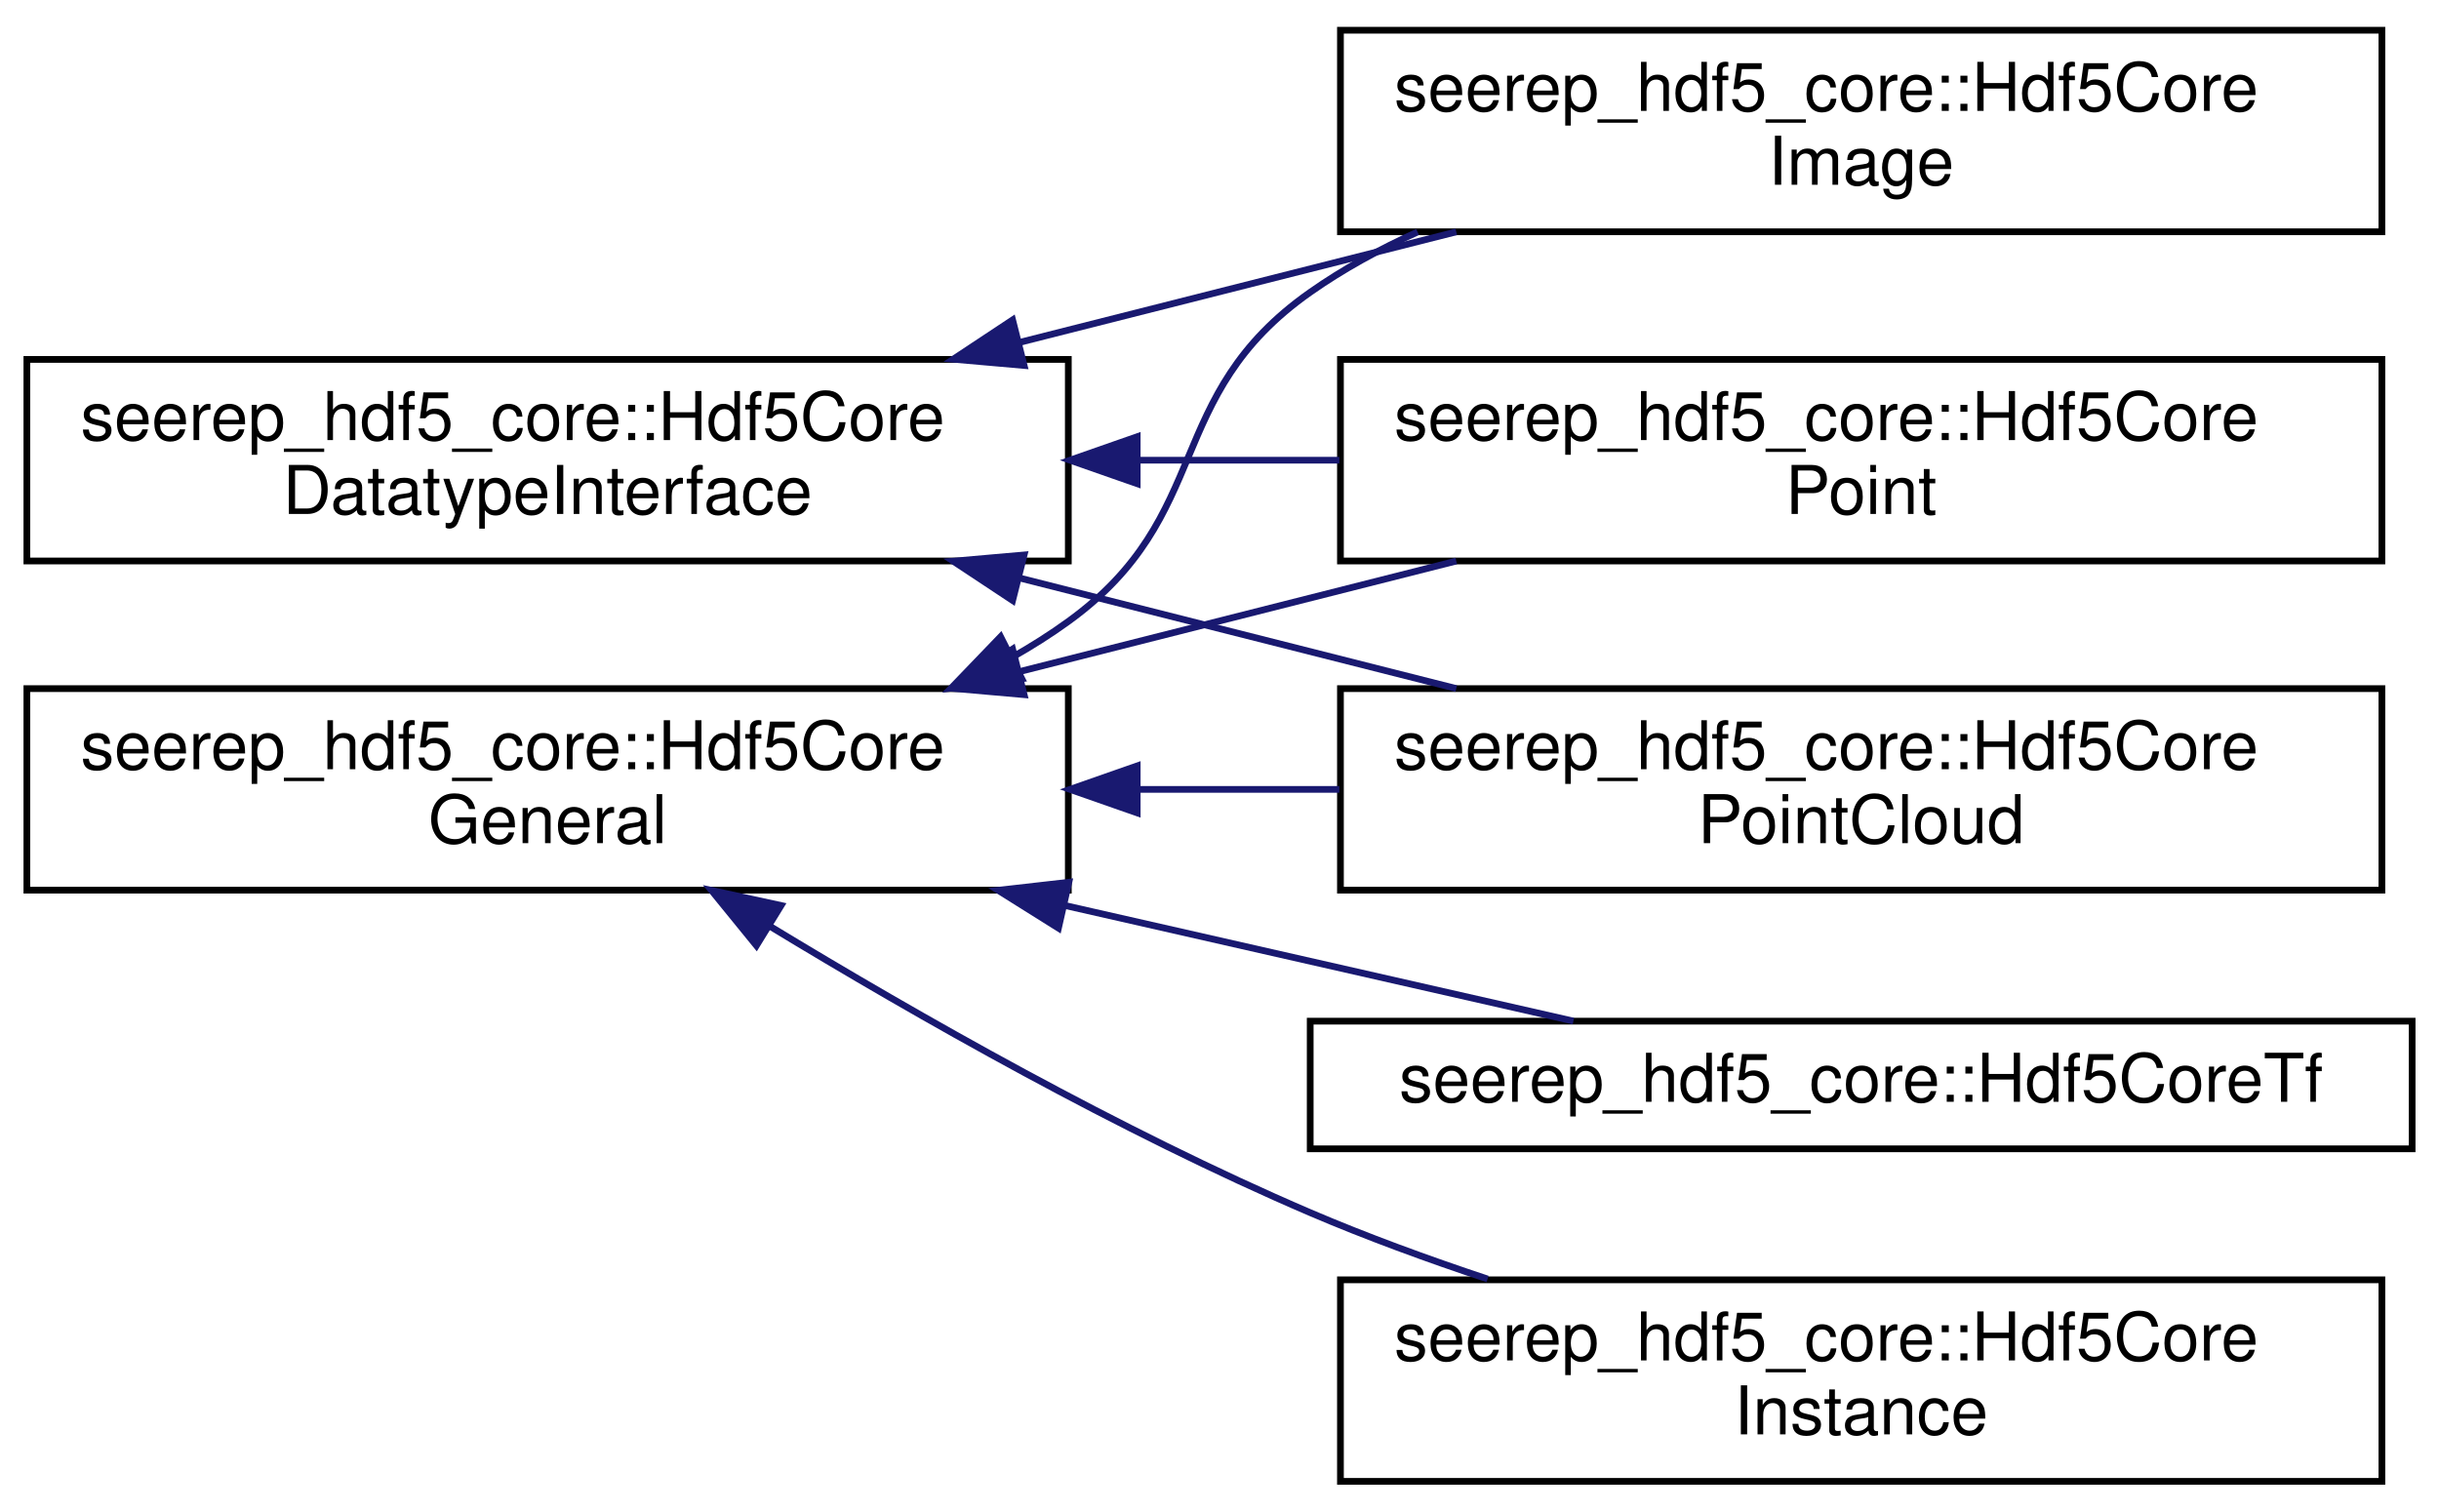
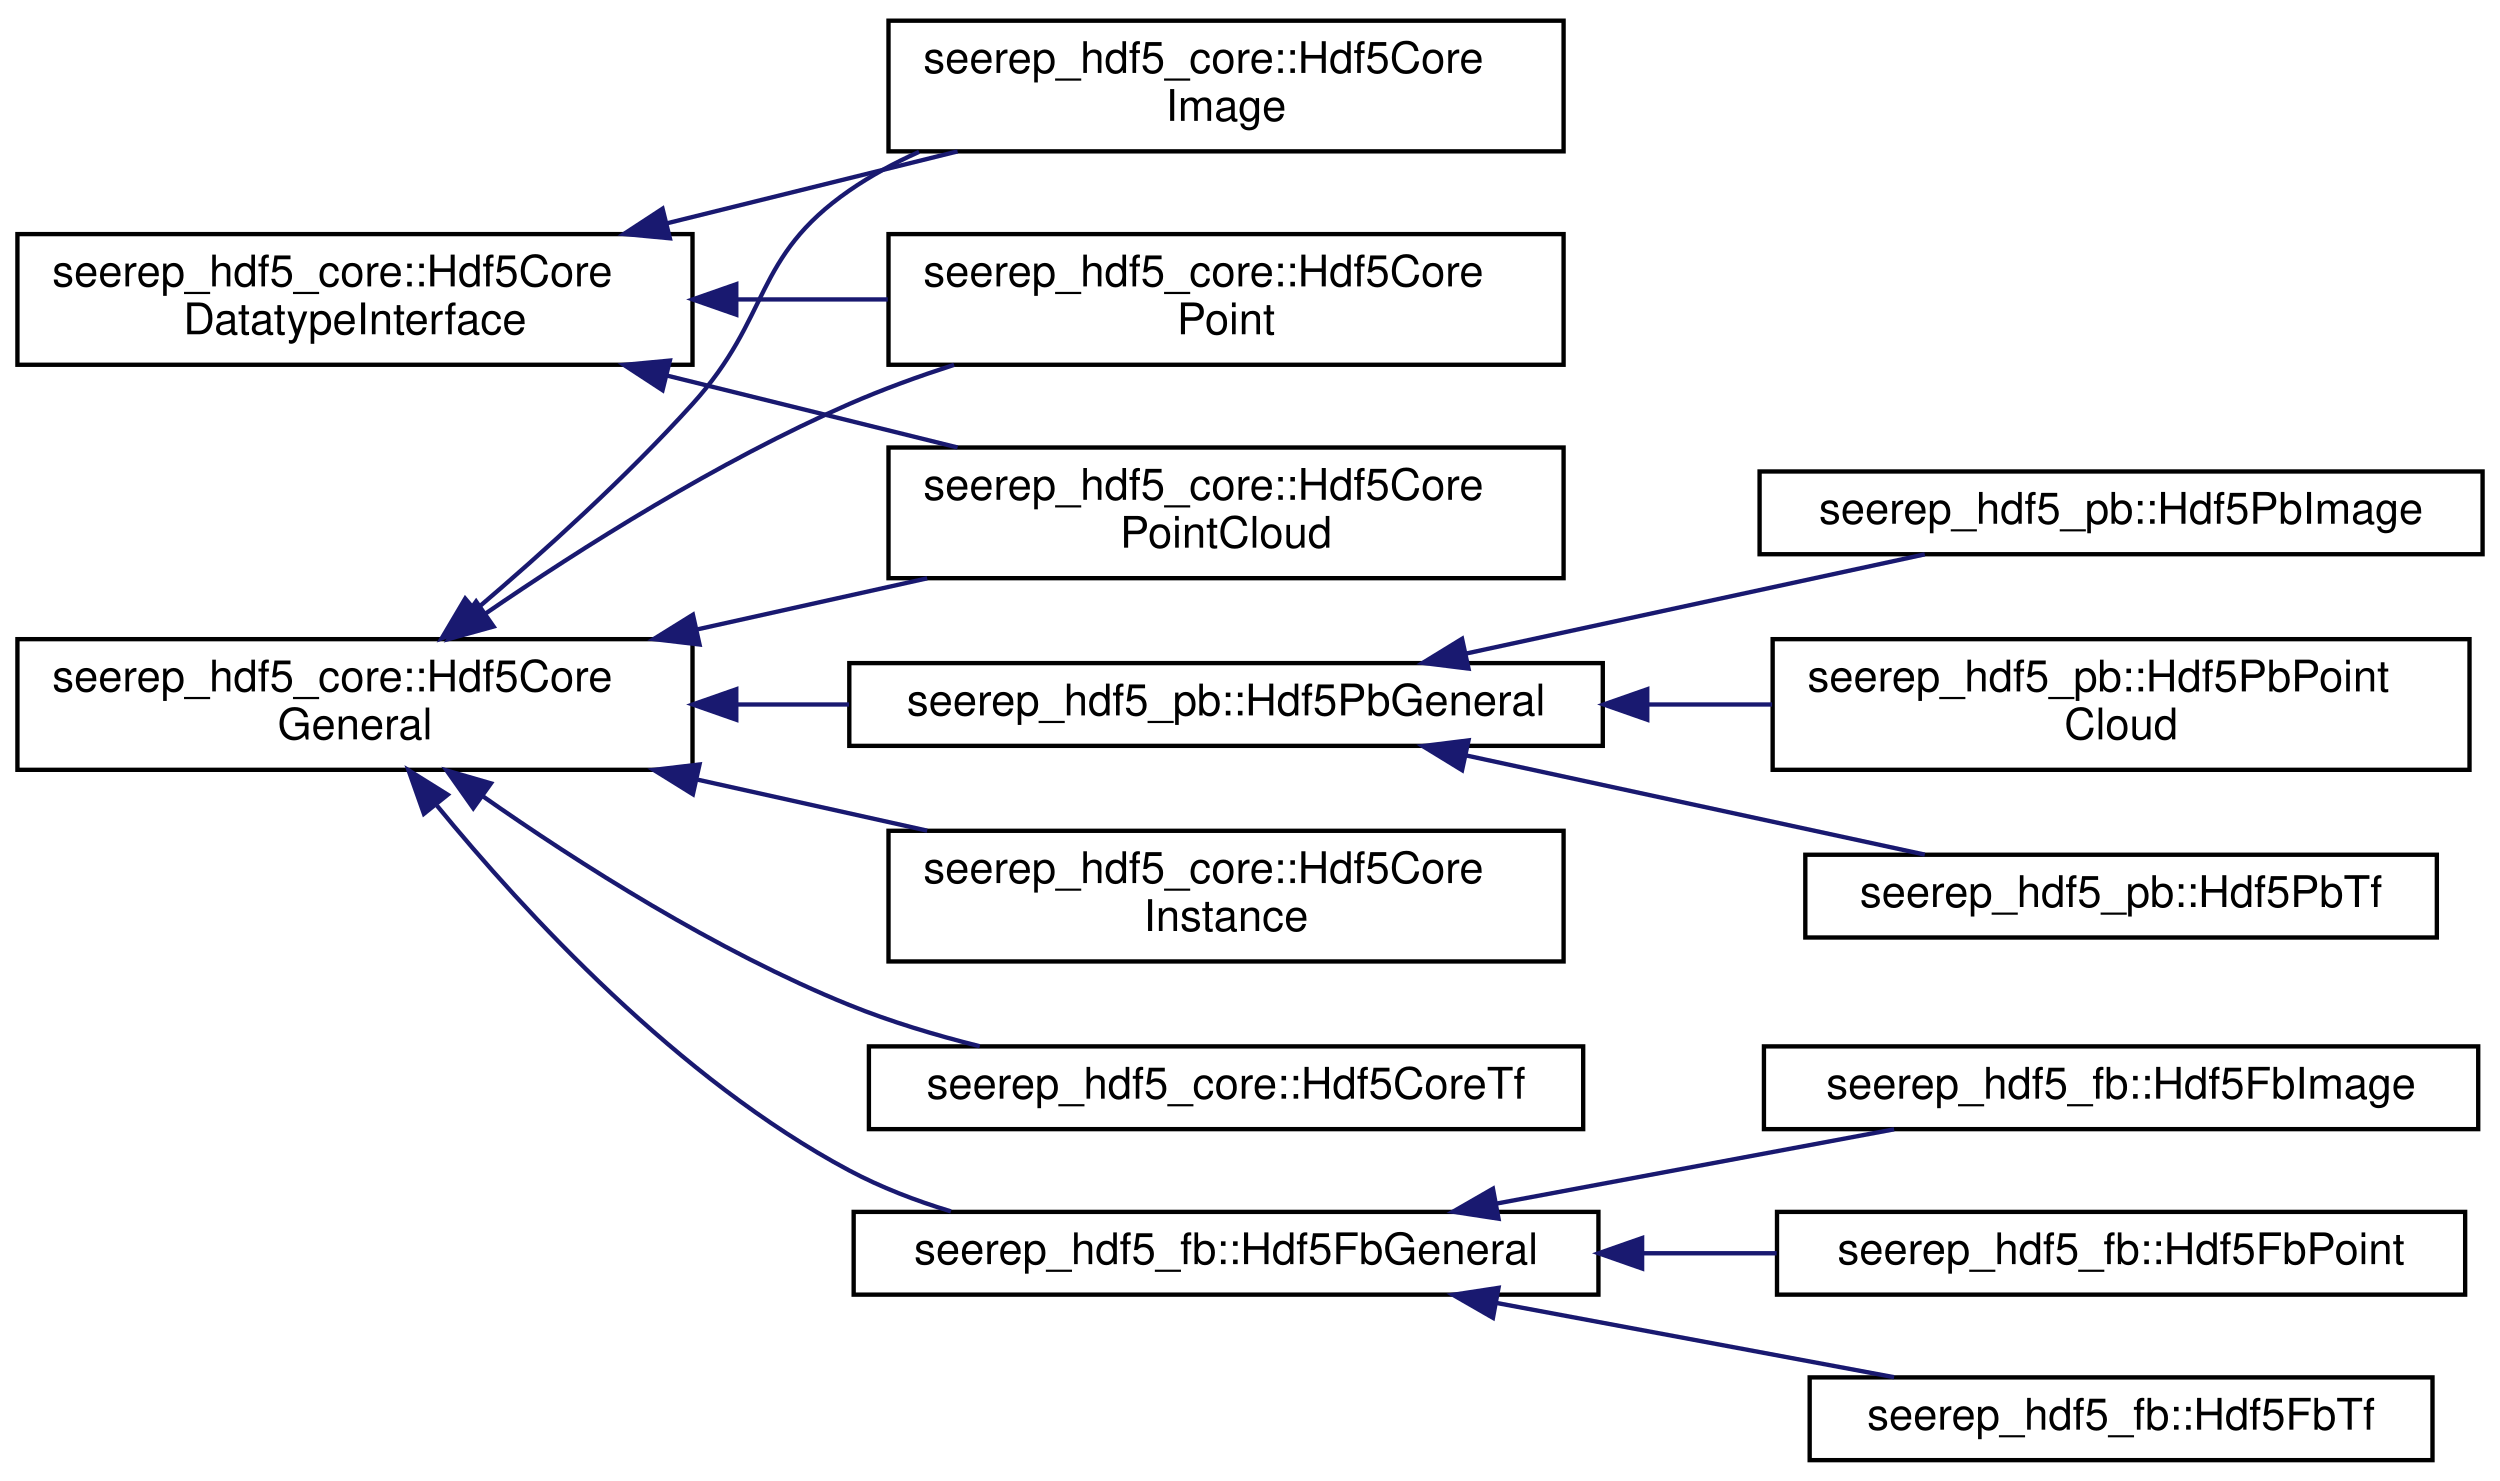
- <svg xmlns="http://www.w3.org/2000/svg" xmlns:xlink="http://www.w3.org/1999/xlink" width="363pt" height="225pt" viewBox="0.00 0.00 363.00 225.00">
-   <g id="graph0" class="graph" transform="scale(1 1) rotate(0) translate(4 221)">
+ <svg xmlns="http://www.w3.org/2000/svg" xmlns:xlink="http://www.w3.org/1999/xlink" width="574pt" height="340pt" viewBox="0.00 0.00 574.00 339.50">
+   <g id="graph0" class="graph" transform="scale(1 1) rotate(0) translate(4 335.5)">
    <g id="node1" class="node">
      <g id="a_node1">
        <a xlink:href="classseerep__hdf5__core_1_1Hdf5CoreDatatypeInterface.html" target="_top" xlink:title=" ">
-           <polygon fill="none" stroke="black" points="0,-137.5 0,-167.5 155,-167.5 155,-137.5 0,-137.5" />
-           <text text-anchor="start" x="8" y="-155.5" font-family="Helvetica,sans-Serif" font-size="10.00">seerep_hdf5_core::Hdf5Core</text>
-           <text text-anchor="middle" x="77.5" y="-144.5" font-family="Helvetica,sans-Serif" font-size="10.00">DatatypeInterface</text>
+           <polygon fill="none" stroke="black" points="0,-252 0,-282 155,-282 155,-252 0,-252" />
+           <text text-anchor="start" x="8" y="-270" font-family="Helvetica,sans-Serif" font-size="10.00">seerep_hdf5_core::Hdf5Core</text>
+           <text text-anchor="middle" x="77.5" y="-259" font-family="Helvetica,sans-Serif" font-size="10.00">DatatypeInterface</text>
        </a>
      </g>
    </g>
    <g id="node2" class="node">
      <g id="a_node2">
        <a xlink:href="classseerep__hdf5__core_1_1Hdf5CoreImage.html" target="_top" xlink:title=" ">
-           <polygon fill="none" stroke="black" points="195.5,-186.5 195.5,-216.5 350.5,-216.5 350.5,-186.5 195.5,-186.5" />
-           <text text-anchor="start" x="203.5" y="-204.5" font-family="Helvetica,sans-Serif" font-size="10.00">seerep_hdf5_core::Hdf5Core</text>
-           <text text-anchor="middle" x="273" y="-193.5" font-family="Helvetica,sans-Serif" font-size="10.00">Image</text>
+           <polygon fill="none" stroke="black" points="200,-301 200,-331 355,-331 355,-301 200,-301" />
+           <text text-anchor="start" x="208" y="-319" font-family="Helvetica,sans-Serif" font-size="10.00">seerep_hdf5_core::Hdf5Core</text>
+           <text text-anchor="middle" x="277.5" y="-308" font-family="Helvetica,sans-Serif" font-size="10.00">Image</text>
        </a>
      </g>
    </g>
    <g id="edge1" class="edge">
-       <path fill="none" stroke="midnightblue" d="M147.8,-170.05C169.05,-175.43 192.23,-181.3 212.74,-186.49" />
-       <polygon fill="midnightblue" stroke="midnightblue" points="148.42,-166.6 137.87,-167.53 146.71,-173.38 148.42,-166.6" />
+       <path fill="none" stroke="midnightblue" d="M149.12,-284.48C170.94,-289.88 194.78,-295.78 215.86,-300.99" />
+       <polygon fill="midnightblue" stroke="midnightblue" points="149.8,-281.04 139.25,-282.03 148.12,-287.83 149.8,-281.04" />
    </g>
    <g id="node3" class="node">
      <g id="a_node3">
        <a xlink:href="classseerep__hdf5__core_1_1Hdf5CorePoint.html" target="_top" xlink:title=" ">
-           <polygon fill="none" stroke="black" points="195.5,-137.5 195.5,-167.5 350.5,-167.5 350.5,-137.5 195.5,-137.5" />
-           <text text-anchor="start" x="203.5" y="-155.5" font-family="Helvetica,sans-Serif" font-size="10.00">seerep_hdf5_core::Hdf5Core</text>
-           <text text-anchor="middle" x="273" y="-144.5" font-family="Helvetica,sans-Serif" font-size="10.00">Point</text>
+           <polygon fill="none" stroke="black" points="200,-252 200,-282 355,-282 355,-252 200,-252" />
+           <text text-anchor="start" x="208" y="-270" font-family="Helvetica,sans-Serif" font-size="10.00">seerep_hdf5_core::Hdf5Core</text>
+           <text text-anchor="middle" x="277.5" y="-259" font-family="Helvetica,sans-Serif" font-size="10.00">Point</text>
        </a>
      </g>
    </g>
    <g id="edge2" class="edge">
-       <path fill="none" stroke="midnightblue" d="M165.54,-152.5C175.48,-152.5 185.55,-152.5 195.34,-152.5" />
-       <polygon fill="midnightblue" stroke="midnightblue" points="165.25,-149 155.25,-152.5 165.25,-156 165.25,-149" />
+       <path fill="none" stroke="midnightblue" d="M165.13,-267C176.68,-267 188.46,-267 199.83,-267" />
+       <polygon fill="midnightblue" stroke="midnightblue" points="165.05,-263.5 155.05,-267 165.05,-270.5 165.05,-263.5" />
    </g>
    <g id="node4" class="node">
      <g id="a_node4">
        <a xlink:href="classseerep__hdf5__core_1_1Hdf5CorePointCloud.html" target="_top" xlink:title=" ">
-           <polygon fill="none" stroke="black" points="195.5,-88.5 195.5,-118.5 350.5,-118.5 350.5,-88.5 195.5,-88.5" />
-           <text text-anchor="start" x="203.5" y="-106.5" font-family="Helvetica,sans-Serif" font-size="10.00">seerep_hdf5_core::Hdf5Core</text>
-           <text text-anchor="middle" x="273" y="-95.5" font-family="Helvetica,sans-Serif" font-size="10.00">PointCloud</text>
+           <polygon fill="none" stroke="black" points="200,-203 200,-233 355,-233 355,-203 200,-203" />
+           <text text-anchor="start" x="208" y="-221" font-family="Helvetica,sans-Serif" font-size="10.00">seerep_hdf5_core::Hdf5Core</text>
+           <text text-anchor="middle" x="277.5" y="-210" font-family="Helvetica,sans-Serif" font-size="10.00">PointCloud</text>
        </a>
      </g>
    </g>
    <g id="edge3" class="edge">
-       <path fill="none" stroke="midnightblue" d="M147.8,-134.95C169.05,-129.57 192.23,-123.7 212.74,-118.51" />
-       <polygon fill="midnightblue" stroke="midnightblue" points="146.71,-131.62 137.87,-137.47 148.42,-138.4 146.71,-131.62" />
+       <path fill="none" stroke="midnightblue" d="M149.12,-249.52C170.94,-244.12 194.78,-238.22 215.86,-233.01" />
+       <polygon fill="midnightblue" stroke="midnightblue" points="148.12,-246.17 139.25,-251.97 149.8,-252.96 148.12,-246.17" />
    </g>
    <g id="node5" class="node">
      <g id="a_node5">
        <a xlink:href="classseerep__hdf5__core_1_1Hdf5CoreGeneral.html" target="_top" xlink:title=" ">
-           <polygon fill="none" stroke="black" points="0,-88.5 0,-118.5 155,-118.5 155,-88.5 0,-88.5" />
-           <text text-anchor="start" x="8" y="-106.5" font-family="Helvetica,sans-Serif" font-size="10.00">seerep_hdf5_core::Hdf5Core</text>
-           <text text-anchor="middle" x="77.5" y="-95.5" font-family="Helvetica,sans-Serif" font-size="10.00">General</text>
+           <polygon fill="none" stroke="black" points="0,-159 0,-189 155,-189 155,-159 0,-159" />
+           <text text-anchor="start" x="8" y="-177" font-family="Helvetica,sans-Serif" font-size="10.00">seerep_hdf5_core::Hdf5Core</text>
+           <text text-anchor="middle" x="77.5" y="-166" font-family="Helvetica,sans-Serif" font-size="10.00">General</text>
        </a>
      </g>
    </g>
    <g id="edge4" class="edge">
-       <path fill="none" stroke="midnightblue" d="M146.6,-123.14C149.52,-124.79 152.34,-126.57 155,-128.5 176.89,-144.34 168.89,-161.96 191,-177.5 195.92,-180.96 201.34,-183.92 206.98,-186.47" />
-       <polygon fill="midnightblue" stroke="midnightblue" points="148.08,-119.97 137.57,-118.58 144.92,-126.22 148.08,-119.97" />
+       <path fill="none" stroke="midnightblue" d="M105.45,-195.95C120.7,-208.93 139.71,-226.1 155,-243 173.13,-263.04 168.78,-276.62 191,-292 195.94,-295.42 201.37,-298.36 207.01,-300.88" />
+       <polygon fill="midnightblue" stroke="midnightblue" points="107.32,-192.95 97.41,-189.19 102.81,-198.31 107.32,-192.95" />
    </g>
    <g id="edge6" class="edge">
-       <path fill="none" stroke="midnightblue" d="M147.8,-121.05C169.05,-126.43 192.23,-132.3 212.74,-137.49" />
-       <polygon fill="midnightblue" stroke="midnightblue" points="148.42,-117.6 137.87,-118.53 146.71,-124.38 148.42,-117.6" />
+       <path fill="none" stroke="midnightblue" d="M107.35,-194.79C129.38,-209.89 160.97,-229.88 191,-243 198.63,-246.33 206.84,-249.33 215.06,-251.98" />
+       <polygon fill="midnightblue" stroke="midnightblue" points="109.32,-191.9 99.11,-189.07 105.32,-197.65 109.32,-191.9" />
    </g>
    <g id="edge7" class="edge">
-       <path fill="none" stroke="midnightblue" d="M165.54,-103.5C175.48,-103.5 185.55,-103.5 195.34,-103.5" />
-       <polygon fill="midnightblue" stroke="midnightblue" points="165.25,-100 155.25,-103.5 165.25,-107 165.25,-100" />
+       <path fill="none" stroke="midnightblue" d="M156.21,-191.27C173.61,-195.14 191.93,-199.21 208.88,-202.97" />
+       <polygon fill="midnightblue" stroke="midnightblue" points="156.61,-187.77 146.09,-189.02 155.09,-194.61 156.61,-187.77" />
    </g>
    <g id="node6" class="node">
      <g id="a_node6">
        <a xlink:href="classseerep__hdf5__core_1_1Hdf5CoreInstance.html" target="_top" xlink:title=" ">
-           <polygon fill="none" stroke="black" points="195.5,-0.5 195.5,-30.5 350.5,-30.5 350.5,-0.5 195.5,-0.5" />
-           <text text-anchor="start" x="203.5" y="-18.5" font-family="Helvetica,sans-Serif" font-size="10.00">seerep_hdf5_core::Hdf5Core</text>
-           <text text-anchor="middle" x="273" y="-7.5" font-family="Helvetica,sans-Serif" font-size="10.00">Instance</text>
+           <polygon fill="none" stroke="black" points="200,-115 200,-145 355,-145 355,-115 200,-115" />
+           <text text-anchor="start" x="208" y="-133" font-family="Helvetica,sans-Serif" font-size="10.00">seerep_hdf5_core::Hdf5Core</text>
+           <text text-anchor="middle" x="277.5" y="-122" font-family="Helvetica,sans-Serif" font-size="10.00">Instance</text>
        </a>
      </g>
    </g>
    <g id="edge5" class="edge">
-       <path fill="none" stroke="midnightblue" d="M110.5,-83.18C132.53,-69.8 162.79,-52.59 191,-40.5 199.39,-36.91 208.46,-33.59 217.4,-30.62" />
-       <polygon fill="midnightblue" stroke="midnightblue" points="108.58,-80.25 101.89,-88.47 112.25,-86.22 108.58,-80.25" />
+       <path fill="none" stroke="midnightblue" d="M156.21,-156.73C173.61,-152.86 191.93,-148.79 208.88,-145.03" />
+       <polygon fill="midnightblue" stroke="midnightblue" points="155.09,-153.39 146.09,-158.98 156.61,-160.23 155.09,-153.39" />
    </g>
    <g id="node7" class="node">
      <g id="a_node7">
        <a xlink:href="classseerep__hdf5__core_1_1Hdf5CoreTf.html" target="_top" xlink:title=" ">
-           <polygon fill="none" stroke="black" points="191,-50 191,-69 355,-69 355,-50 191,-50" />
-           <text text-anchor="middle" x="273" y="-57" font-family="Helvetica,sans-Serif" font-size="10.00">seerep_hdf5_core::Hdf5CoreTf</text>
+           <polygon fill="none" stroke="black" points="195.5,-76.5 195.5,-95.5 359.5,-95.5 359.5,-76.5 195.5,-76.5" />
+           <text text-anchor="middle" x="277.5" y="-83.5" font-family="Helvetica,sans-Serif" font-size="10.00">seerep_hdf5_core::Hdf5CoreTf</text>
        </a>
      </g>
    </g>
    <g id="edge8" class="edge">
-       <path fill="none" stroke="midnightblue" d="M154.32,-86.26C180.13,-80.39 208.02,-74.05 230.17,-69.01" />
-       <polygon fill="midnightblue" stroke="midnightblue" points="153.53,-82.85 144.55,-88.48 155.08,-89.68 153.53,-82.85" />
+       <path fill="none" stroke="midnightblue" d="M106.74,-153.01C128.69,-137.63 160.44,-117.36 191,-105 200.44,-101.18 210.8,-98.06 220.95,-95.53" />
+       <polygon fill="midnightblue" stroke="midnightblue" points="104.66,-150.19 98.55,-158.84 108.72,-155.89 104.66,-150.19" />
+     </g>
+     <g id="node8" class="node">
+       <g id="a_node8">
+         <a xlink:href="classseerep__hdf5__fb_1_1Hdf5FbGeneral.html" target="_top" xlink:title=" ">
+           <polygon fill="none" stroke="black" points="192,-38.5 192,-57.5 363,-57.5 363,-38.5 192,-38.5" />
+           <text text-anchor="middle" x="277.5" y="-45.5" font-family="Helvetica,sans-Serif" font-size="10.00">seerep_hdf5_fb::Hdf5FbGeneral</text>
+         </a>
+       </g>
+     </g>
+     <g id="edge9" class="edge">
+       <path fill="none" stroke="midnightblue" d="M96.31,-150.8C116.53,-126.13 151.84,-87.86 191,-67 198.25,-63.14 206.24,-60.06 214.34,-57.61" />
+       <polygon fill="midnightblue" stroke="midnightblue" points="93.33,-148.91 89.8,-158.9 98.79,-153.29 93.33,-148.91" />
+     </g>
+     <g id="node12" class="node">
+       <g id="a_node12">
+         <a xlink:href="classseerep__hdf5__pb_1_1Hdf5PbGeneral.html" target="_top" xlink:title=" ">
+           <polygon fill="none" stroke="black" points="191,-164.5 191,-183.5 364,-183.5 364,-164.5 191,-164.5" />
+           <text text-anchor="middle" x="277.5" y="-171.5" font-family="Helvetica,sans-Serif" font-size="10.00">seerep_hdf5_pb::Hdf5PbGeneral</text>
+         </a>
+       </g>
+     </g>
+     <g id="edge13" class="edge">
+       <path fill="none" stroke="midnightblue" d="M165.06,-174C173.65,-174 182.36,-174 190.94,-174" />
+       <polygon fill="midnightblue" stroke="midnightblue" points="165.05,-170.5 155.05,-174 165.05,-177.5 165.05,-170.5" />
+     </g>
+     <g id="node9" class="node">
+       <g id="a_node9">
+         <a xlink:href="classseerep__hdf5__fb_1_1Hdf5FbImage.html" target="_top" xlink:title=" ">
+           <polygon fill="none" stroke="black" points="401,-76.5 401,-95.5 565,-95.5 565,-76.5 401,-76.5" />
+           <text text-anchor="middle" x="483" y="-83.5" font-family="Helvetica,sans-Serif" font-size="10.00">seerep_hdf5_fb::Hdf5FbImage</text>
+         </a>
+       </g>
+     </g>
+     <g id="edge10" class="edge">
+       <path fill="none" stroke="midnightblue" d="M339.65,-59.42C368.76,-64.86 403.19,-71.28 430.89,-76.46" />
+       <polygon fill="midnightblue" stroke="midnightblue" points="340.06,-55.94 329.59,-57.54 338.78,-62.82 340.06,-55.94" />
+     </g>
+     <g id="node10" class="node">
+       <g id="a_node10">
+         <a xlink:href="classseerep__hdf5__fb_1_1Hdf5FbPoint.html" target="_top" xlink:title=" ">
+           <polygon fill="none" stroke="black" points="404,-38.5 404,-57.5 562,-57.5 562,-38.5 404,-38.5" />
+           <text text-anchor="middle" x="483" y="-45.5" font-family="Helvetica,sans-Serif" font-size="10.00">seerep_hdf5_fb::Hdf5FbPoint</text>
+         </a>
+       </g>
+     </g>
+     <g id="edge11" class="edge">
+       <path fill="none" stroke="midnightblue" d="M373.25,-48C383.52,-48 393.88,-48 403.92,-48" />
+       <polygon fill="midnightblue" stroke="midnightblue" points="373.03,-44.5 363.03,-48 373.03,-51.5 373.03,-44.5" />
+     </g>
+     <g id="node11" class="node">
+       <g id="a_node11">
+         <a xlink:href="classseerep__hdf5__fb_1_1Hdf5FbTf.html" target="_top" xlink:title=" ">
+           <polygon fill="none" stroke="black" points="411.5,-0.5 411.5,-19.5 554.5,-19.5 554.5,-0.5 411.5,-0.5" />
+           <text text-anchor="middle" x="483" y="-7.5" font-family="Helvetica,sans-Serif" font-size="10.00">seerep_hdf5_fb::Hdf5FbTf</text>
+         </a>
+       </g>
+     </g>
+     <g id="edge12" class="edge">
+       <path fill="none" stroke="midnightblue" d="M339.65,-36.58C368.76,-31.14 403.19,-24.72 430.89,-19.54" />
+       <polygon fill="midnightblue" stroke="midnightblue" points="338.78,-33.18 329.59,-38.46 340.06,-40.06 338.78,-33.18" />
+     </g>
+     <g id="node13" class="node">
+       <g id="a_node13">
+         <a xlink:href="classseerep__hdf5__pb_1_1Hdf5PbImage.html" target="_top" xlink:title=" ">
+           <polygon fill="none" stroke="black" points="400,-208.5 400,-227.5 566,-227.5 566,-208.5 400,-208.5" />
+           <text text-anchor="middle" x="483" y="-215.5" font-family="Helvetica,sans-Serif" font-size="10.00">seerep_hdf5_pb::Hdf5PbImage</text>
+         </a>
+       </g>
+     </g>
+     <g id="edge14" class="edge">
+       <path fill="none" stroke="midnightblue" d="M332.58,-185.69C365.49,-192.81 407.02,-201.79 437.93,-208.47" />
+       <polygon fill="midnightblue" stroke="midnightblue" points="333.17,-182.24 322.66,-183.55 331.69,-189.08 333.17,-182.24" />
+     </g>
+     <g id="node14" class="node">
+       <g id="a_node14">
+         <a xlink:href="classseerep__hdf5__pb_1_1Hdf5PbPointCloud.html" target="_top" xlink:title=" ">
+           <polygon fill="none" stroke="black" points="403,-159 403,-189 563,-189 563,-159 403,-159" />
+           <text text-anchor="start" x="411" y="-177" font-family="Helvetica,sans-Serif" font-size="10.00">seerep_hdf5_pb::Hdf5PbPoint</text>
+           <text text-anchor="middle" x="483" y="-166" font-family="Helvetica,sans-Serif" font-size="10.00">Cloud</text>
+         </a>
+       </g>
+     </g>
+     <g id="edge15" class="edge">
+       <path fill="none" stroke="midnightblue" d="M374.48,-174C383.99,-174 393.56,-174 402.87,-174" />
+       <polygon fill="midnightblue" stroke="midnightblue" points="374.21,-170.5 364.21,-174 374.21,-177.5 374.21,-170.5" />
+     </g>
+     <g id="node15" class="node">
+       <g id="a_node15">
+         <a xlink:href="classseerep__hdf5__pb_1_1Hdf5PbTf.html" target="_top" xlink:title=" ">
+           <polygon fill="none" stroke="black" points="410.5,-120.5 410.5,-139.5 555.5,-139.5 555.5,-120.5 410.5,-120.5" />
+           <text text-anchor="middle" x="483" y="-127.5" font-family="Helvetica,sans-Serif" font-size="10.00">seerep_hdf5_pb::Hdf5PbTf</text>
+         </a>
+       </g>
+     </g>
+     <g id="edge16" class="edge">
+       <path fill="none" stroke="midnightblue" d="M332.58,-162.31C365.49,-155.19 407.02,-146.21 437.93,-139.53" />
+       <polygon fill="midnightblue" stroke="midnightblue" points="331.69,-158.92 322.66,-164.45 333.17,-165.76 331.69,-158.92" />
    </g>
  </g>
</svg>
